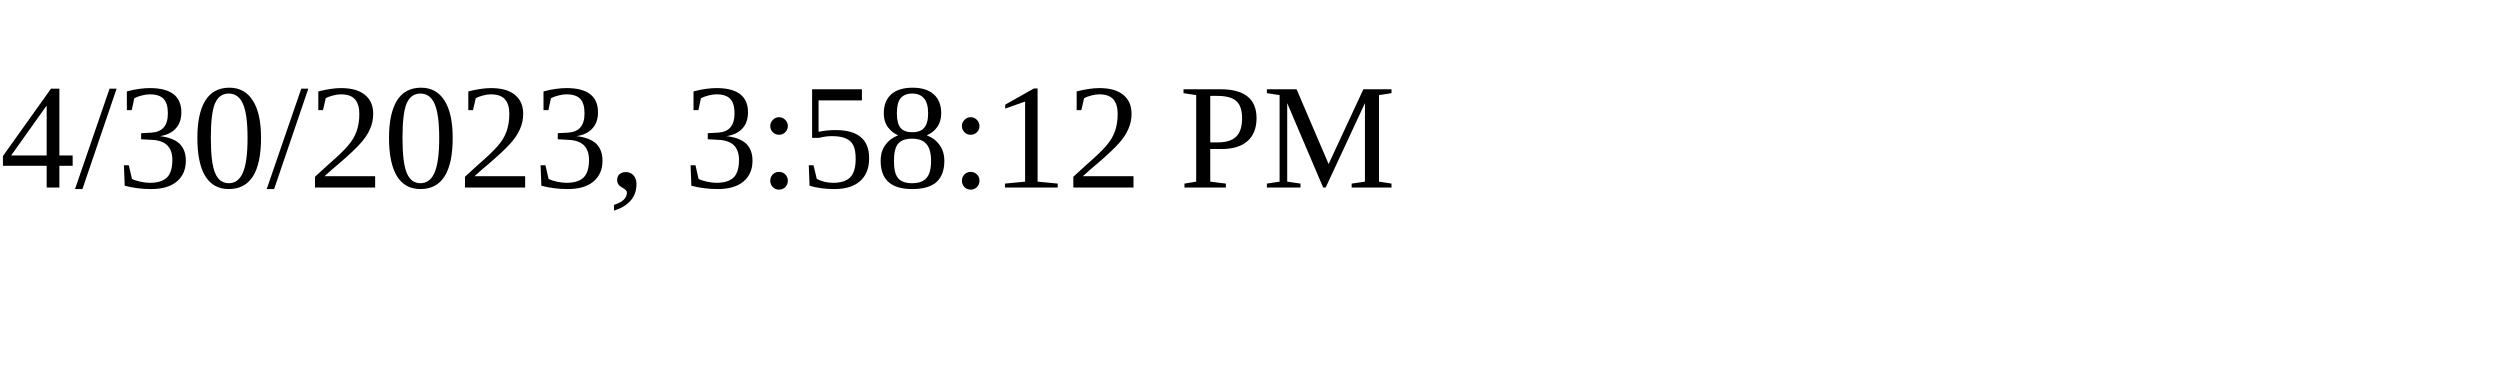
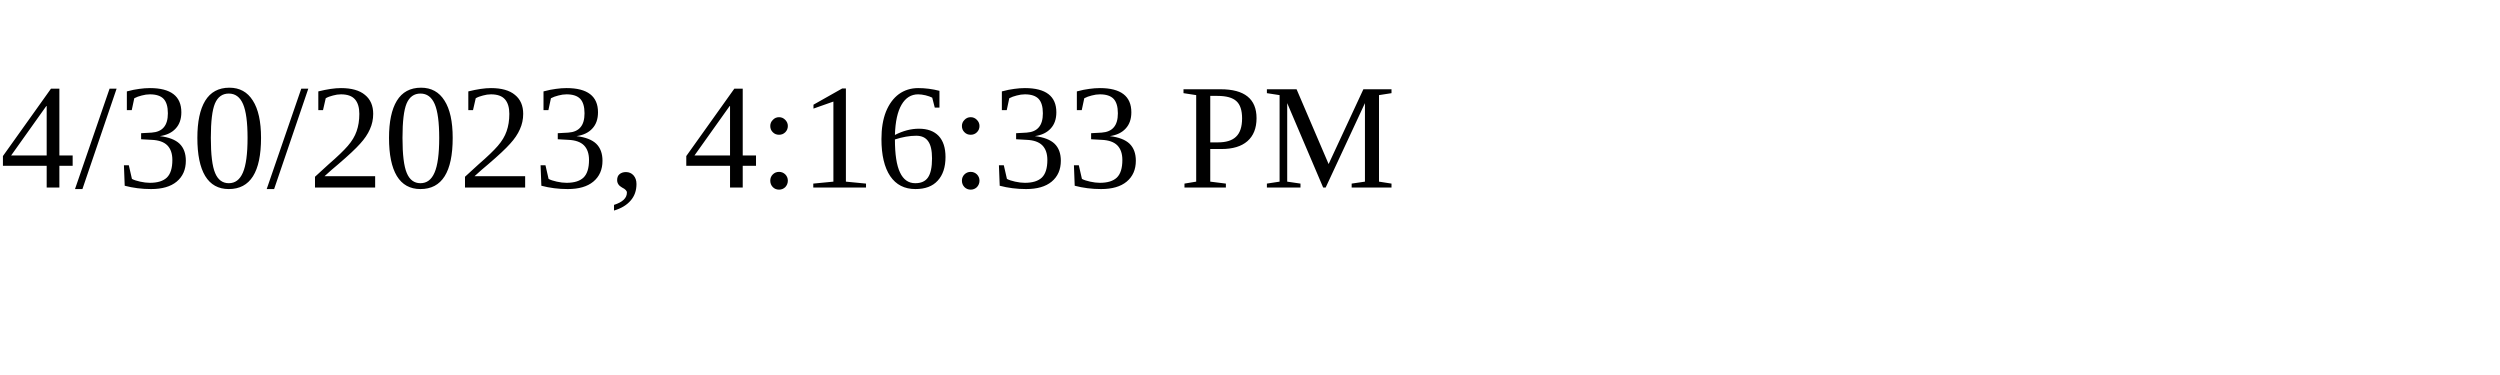
<svg xmlns="http://www.w3.org/2000/svg" height="30" width="200">
-   <text x="0" y="15">4/30/2023, 3:58:12 PM</text>
+   <text x="0" y="15">4/30/2023, 4:16:33 PM</text>
</svg>
